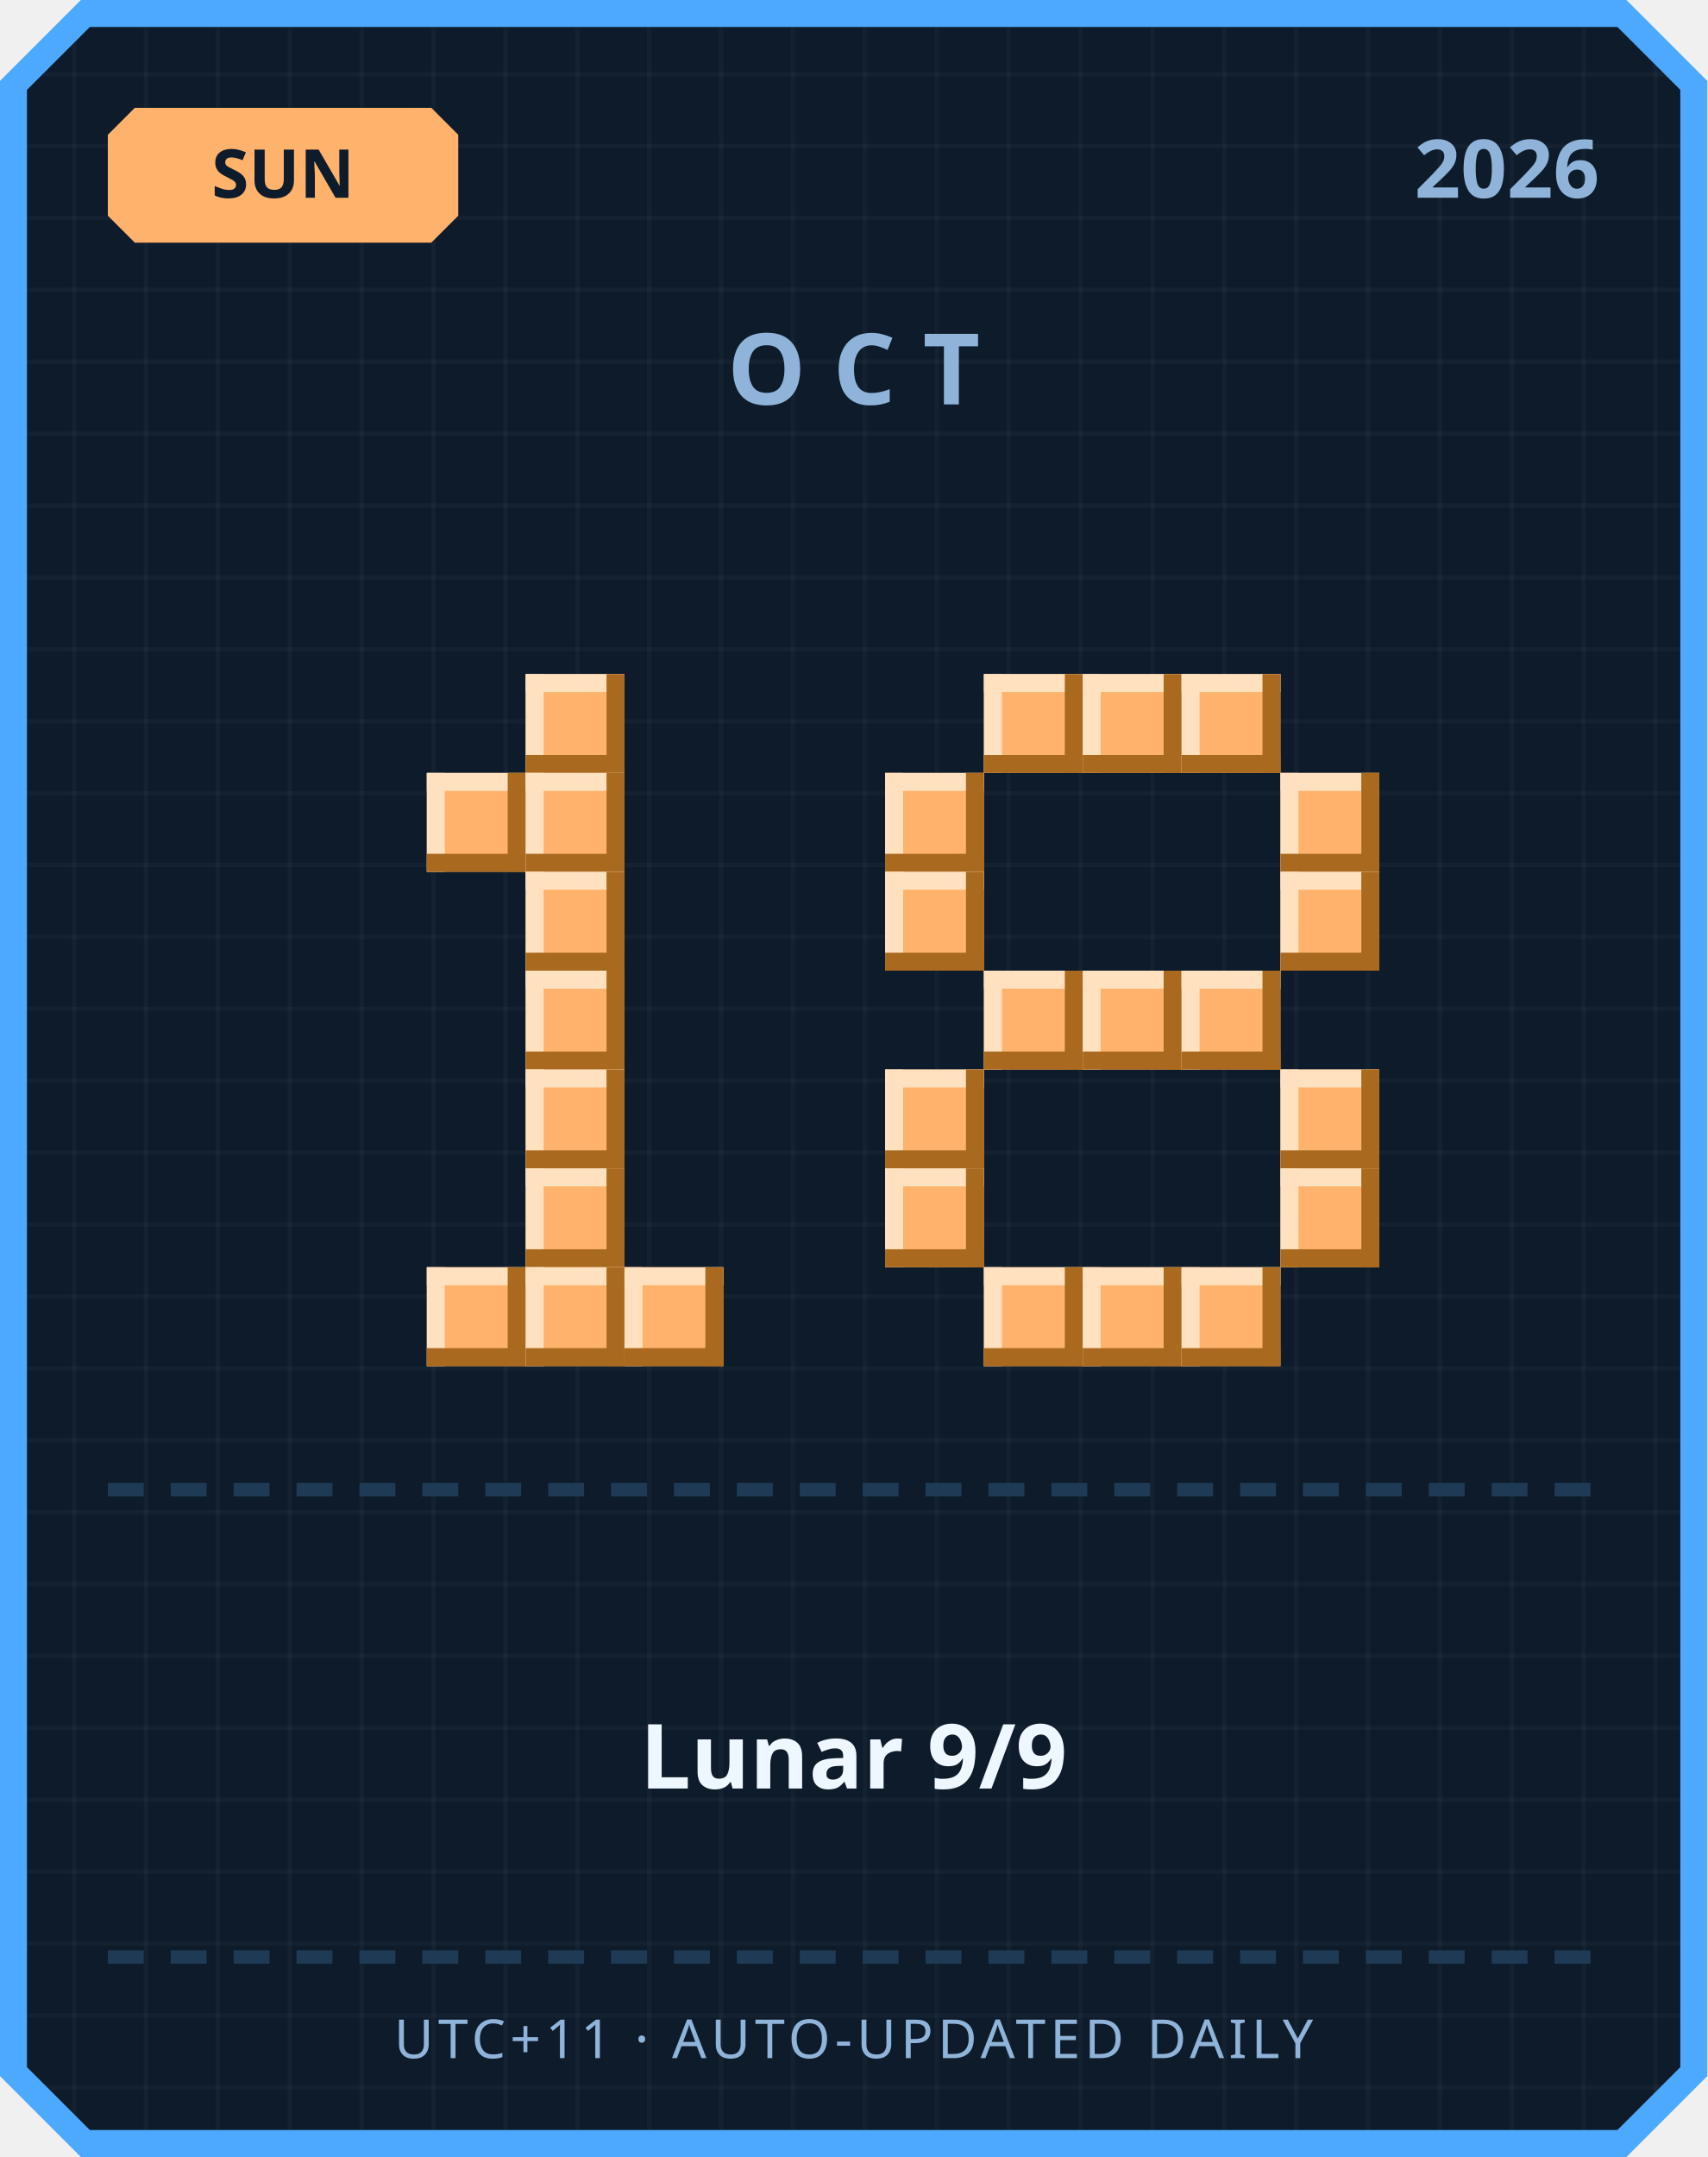
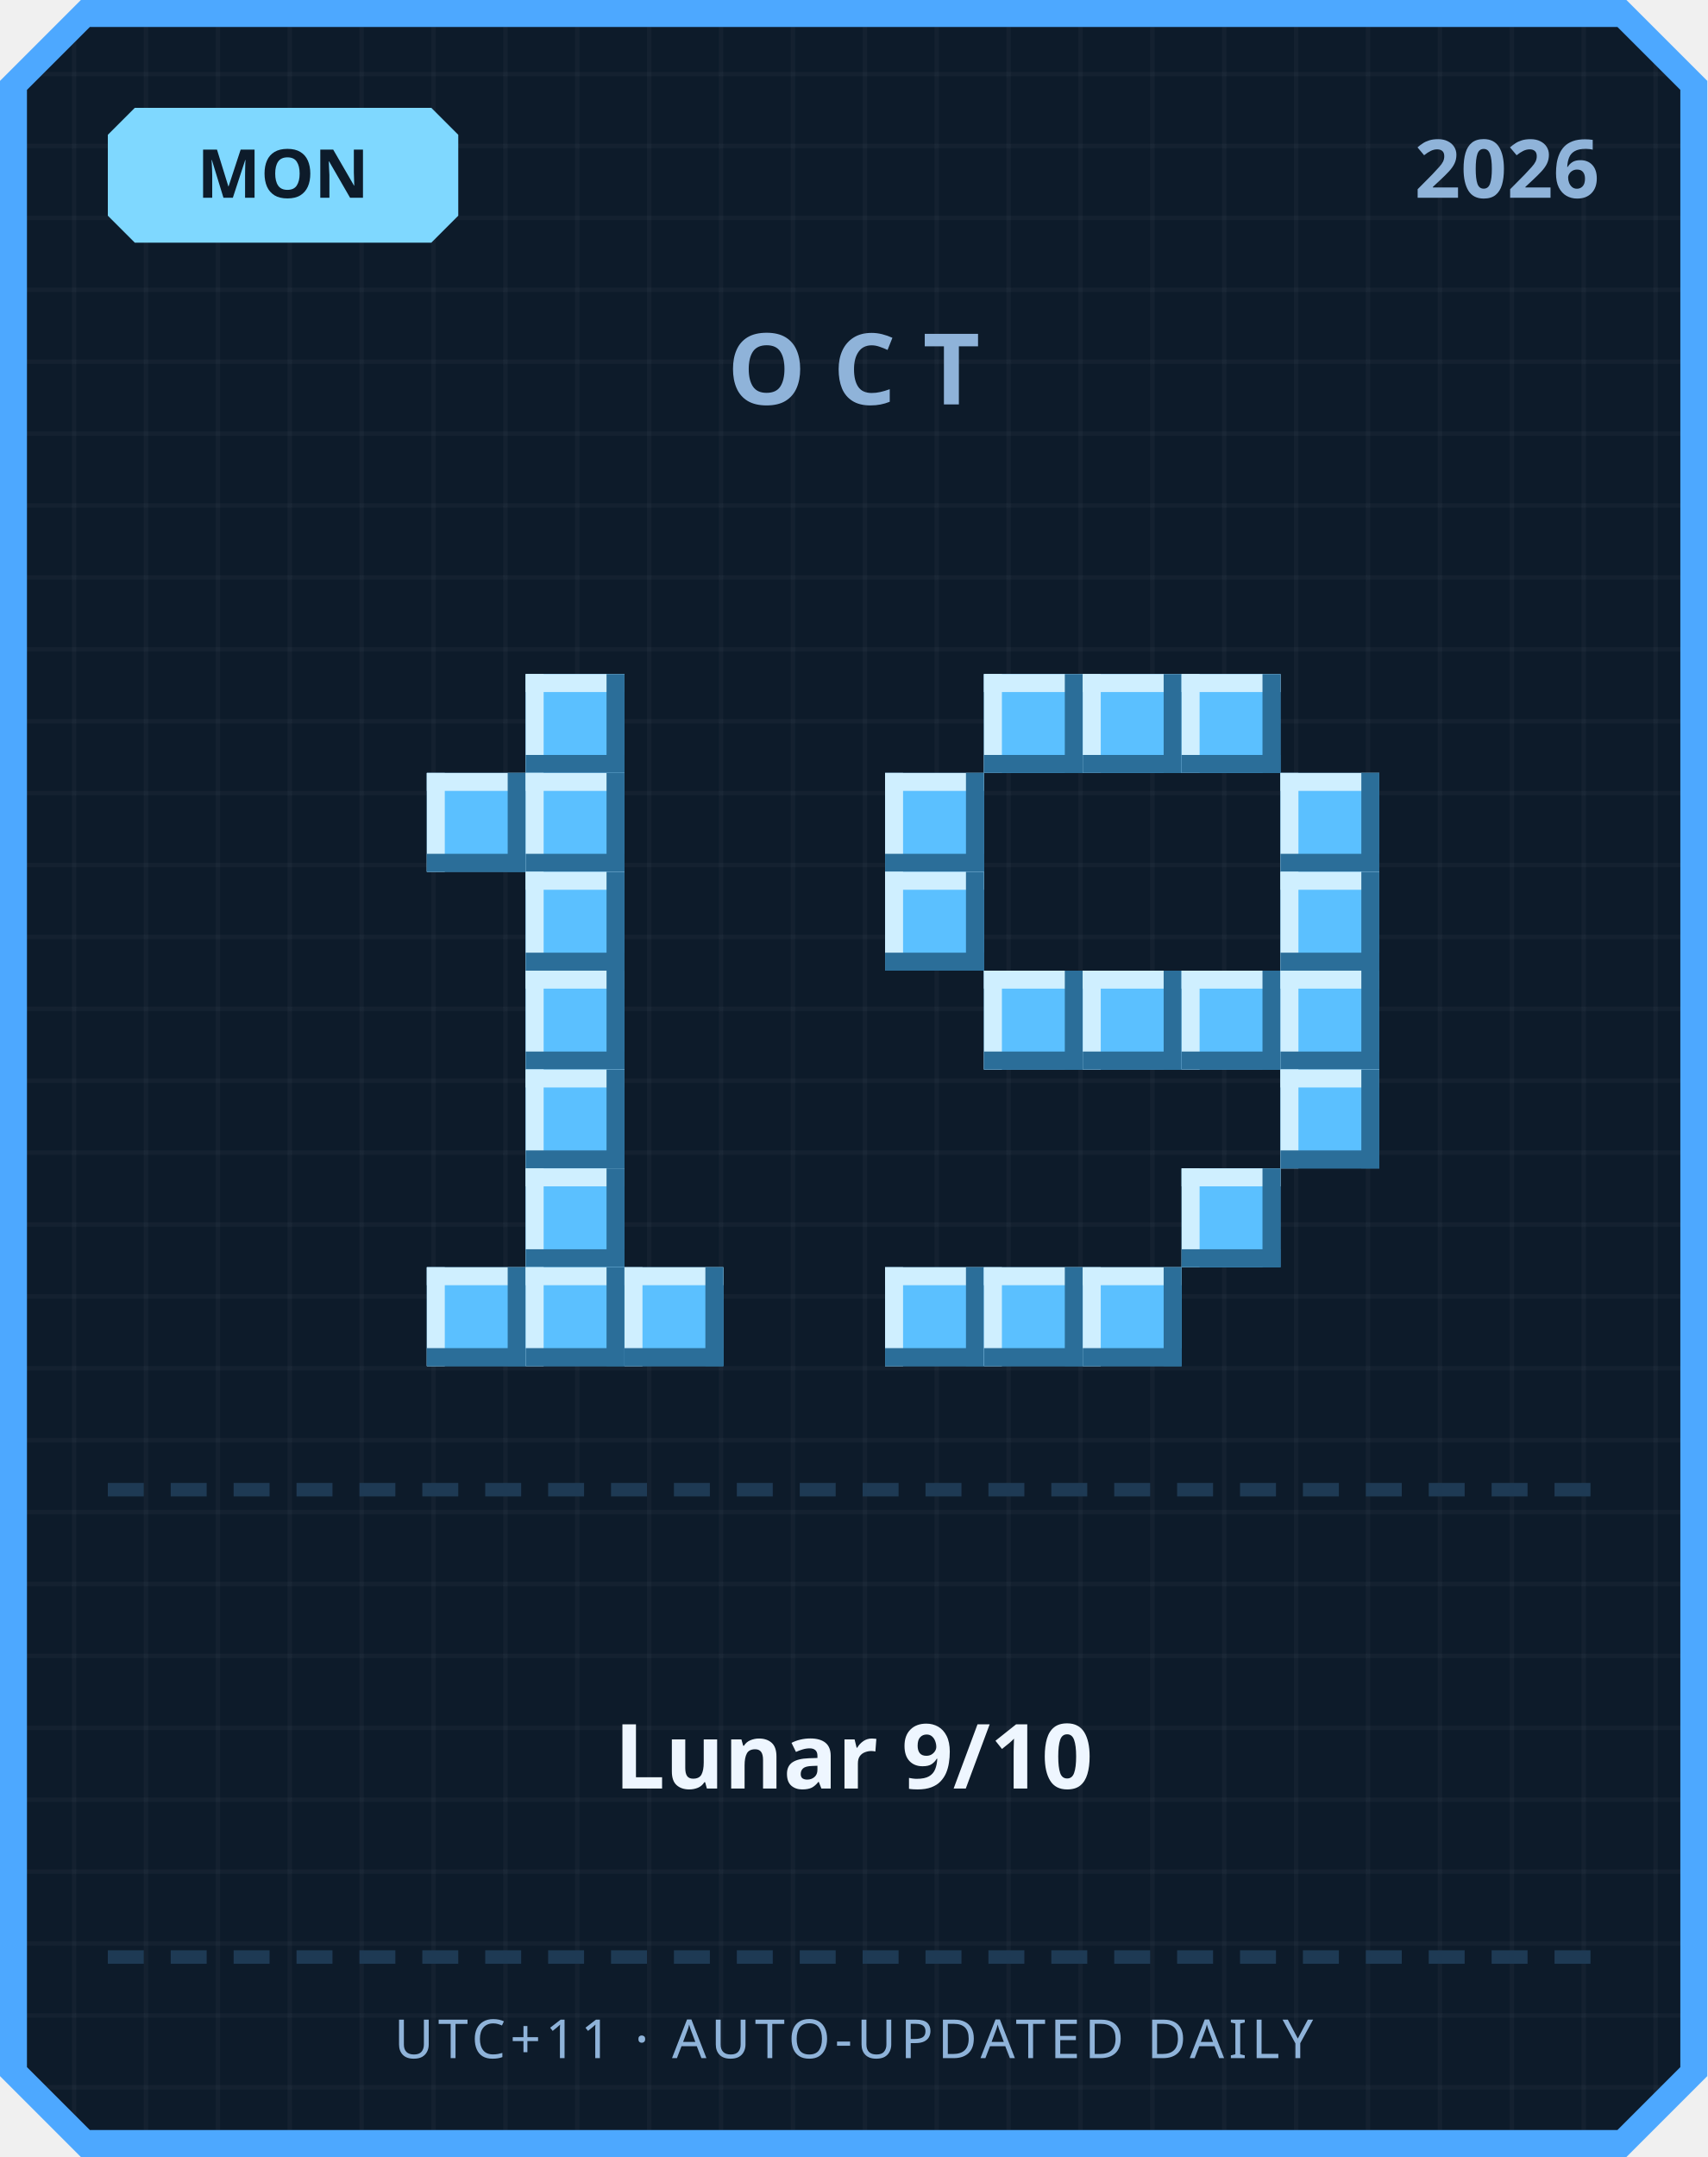
<svg xmlns="http://www.w3.org/2000/svg" width="380" height="480" viewBox="0 0 380 480">
  <defs>
    <pattern id="grid" width="16" height="16" patternUnits="userSpaceOnUse">
      <rect width="16" height="16" fill="#0d1b2a" />
      <rect width="1" height="16" fill="#ffffff" opacity="0.03" />
      <rect width="16" height="1" fill="#ffffff" opacity="0.03" />
    </pattern>
  </defs>
  <path d="M 18,0 L 362,0 L 380,18 L 380,462 L 362,480 L 18,480 L 0,462 L 0,18 Z" fill="#4da8ff" />
  <path d="M 20,6 L 360,6 L 374,20 L 374,460 L 360,474 L 20,474 L 6,460 L 6,20 Z" fill="url(#grid)" />
-   <path d="M 30,24 L 96,24 L 102,30 L 102,48 L 96,54 L 30,54 L 24,48 L 24,30 Z" fill="#ffb26b" />
-   <text x="63" y="44" text-anchor="middle" font-family="'Segoe UI', sans-serif" font-size="15" font-weight="700" fill="#0d1b2a">SUN</text>
+   <path d="M 30,24 L 96,24 L 102,30 L 102,48 L 96,54 L 30,54 L 24,48 L 24,30 Z" fill="#7fd8ff" />
+   <text x="63" y="44" text-anchor="middle" font-family="'Segoe UI', sans-serif" font-size="15" font-weight="700" fill="#0d1b2a">MON</text>
  <text x="356" y="44" text-anchor="end" font-family="'Segoe UI', sans-serif" font-size="18" font-weight="700" fill="#8fb3d9">2026</text>
  <text x="190" y="90" text-anchor="middle" font-family="'Segoe UI', sans-serif" font-size="22" font-weight="700" letter-spacing="6" fill="#8fb3d9">OCT</text>
-   <rect x="117" y="150" width="22" height="22" fill="#ffb26b" />
-   <rect x="117" y="150" width="22" height="4" fill="#ffe1bf" />
-   <rect x="117" y="150" width="4" height="22" fill="#ffe1bf" />
-   <rect x="117" y="168" width="22" height="4" fill="#a9691f" />
-   <rect x="135" y="150" width="4" height="22" fill="#a9691f" />
-   <rect x="95" y="172" width="22" height="22" fill="#ffb26b" />
-   <rect x="95" y="172" width="22" height="4" fill="#ffe1bf" />
-   <rect x="95" y="172" width="4" height="22" fill="#ffe1bf" />
-   <rect x="95" y="190" width="22" height="4" fill="#a9691f" />
-   <rect x="113" y="172" width="4" height="22" fill="#a9691f" />
-   <rect x="117" y="172" width="22" height="22" fill="#ffb26b" />
-   <rect x="117" y="172" width="22" height="4" fill="#ffe1bf" />
-   <rect x="117" y="172" width="4" height="22" fill="#ffe1bf" />
-   <rect x="117" y="190" width="22" height="4" fill="#a9691f" />
-   <rect x="135" y="172" width="4" height="22" fill="#a9691f" />
-   <rect x="117" y="194" width="22" height="22" fill="#ffb26b" />
-   <rect x="117" y="194" width="22" height="4" fill="#ffe1bf" />
-   <rect x="117" y="194" width="4" height="22" fill="#ffe1bf" />
-   <rect x="117" y="212" width="22" height="4" fill="#a9691f" />
-   <rect x="135" y="194" width="4" height="22" fill="#a9691f" />
-   <rect x="117" y="216" width="22" height="22" fill="#ffb26b" />
-   <rect x="117" y="216" width="22" height="4" fill="#ffe1bf" />
-   <rect x="117" y="216" width="4" height="22" fill="#ffe1bf" />
-   <rect x="117" y="234" width="22" height="4" fill="#a9691f" />
-   <rect x="135" y="216" width="4" height="22" fill="#a9691f" />
-   <rect x="117" y="238" width="22" height="22" fill="#ffb26b" />
-   <rect x="117" y="238" width="22" height="4" fill="#ffe1bf" />
-   <rect x="117" y="238" width="4" height="22" fill="#ffe1bf" />
-   <rect x="117" y="256" width="22" height="4" fill="#a9691f" />
-   <rect x="135" y="238" width="4" height="22" fill="#a9691f" />
-   <rect x="117" y="260" width="22" height="22" fill="#ffb26b" />
-   <rect x="117" y="260" width="22" height="4" fill="#ffe1bf" />
-   <rect x="117" y="260" width="4" height="22" fill="#ffe1bf" />
-   <rect x="117" y="278" width="22" height="4" fill="#a9691f" />
-   <rect x="135" y="260" width="4" height="22" fill="#a9691f" />
-   <rect x="95" y="282" width="22" height="22" fill="#ffb26b" />
-   <rect x="95" y="282" width="22" height="4" fill="#ffe1bf" />
-   <rect x="95" y="282" width="4" height="22" fill="#ffe1bf" />
-   <rect x="95" y="300" width="22" height="4" fill="#a9691f" />
-   <rect x="113" y="282" width="4" height="22" fill="#a9691f" />
-   <rect x="117" y="282" width="22" height="22" fill="#ffb26b" />
-   <rect x="117" y="282" width="22" height="4" fill="#ffe1bf" />
-   <rect x="117" y="282" width="4" height="22" fill="#ffe1bf" />
-   <rect x="117" y="300" width="22" height="4" fill="#a9691f" />
-   <rect x="135" y="282" width="4" height="22" fill="#a9691f" />
-   <rect x="139" y="282" width="22" height="22" fill="#ffb26b" />
-   <rect x="139" y="282" width="22" height="4" fill="#ffe1bf" />
-   <rect x="139" y="282" width="4" height="22" fill="#ffe1bf" />
-   <rect x="139" y="300" width="22" height="4" fill="#a9691f" />
-   <rect x="157" y="282" width="4" height="22" fill="#a9691f" />
-   <rect x="219" y="150" width="22" height="22" fill="#ffb26b" />
-   <rect x="219" y="150" width="22" height="4" fill="#ffe1bf" />
-   <rect x="219" y="150" width="4" height="22" fill="#ffe1bf" />
-   <rect x="219" y="168" width="22" height="4" fill="#a9691f" />
-   <rect x="237" y="150" width="4" height="22" fill="#a9691f" />
-   <rect x="241" y="150" width="22" height="22" fill="#ffb26b" />
-   <rect x="241" y="150" width="22" height="4" fill="#ffe1bf" />
-   <rect x="241" y="150" width="4" height="22" fill="#ffe1bf" />
-   <rect x="241" y="168" width="22" height="4" fill="#a9691f" />
-   <rect x="259" y="150" width="4" height="22" fill="#a9691f" />
-   <rect x="263" y="150" width="22" height="22" fill="#ffb26b" />
-   <rect x="263" y="150" width="22" height="4" fill="#ffe1bf" />
-   <rect x="263" y="150" width="4" height="22" fill="#ffe1bf" />
-   <rect x="263" y="168" width="22" height="4" fill="#a9691f" />
-   <rect x="281" y="150" width="4" height="22" fill="#a9691f" />
-   <rect x="197" y="172" width="22" height="22" fill="#ffb26b" />
-   <rect x="197" y="172" width="22" height="4" fill="#ffe1bf" />
-   <rect x="197" y="172" width="4" height="22" fill="#ffe1bf" />
-   <rect x="197" y="190" width="22" height="4" fill="#a9691f" />
-   <rect x="215" y="172" width="4" height="22" fill="#a9691f" />
-   <rect x="285" y="172" width="22" height="22" fill="#ffb26b" />
-   <rect x="285" y="172" width="22" height="4" fill="#ffe1bf" />
-   <rect x="285" y="172" width="4" height="22" fill="#ffe1bf" />
-   <rect x="285" y="190" width="22" height="4" fill="#a9691f" />
-   <rect x="303" y="172" width="4" height="22" fill="#a9691f" />
-   <rect x="197" y="194" width="22" height="22" fill="#ffb26b" />
-   <rect x="197" y="194" width="22" height="4" fill="#ffe1bf" />
-   <rect x="197" y="194" width="4" height="22" fill="#ffe1bf" />
-   <rect x="197" y="212" width="22" height="4" fill="#a9691f" />
-   <rect x="215" y="194" width="4" height="22" fill="#a9691f" />
-   <rect x="285" y="194" width="22" height="22" fill="#ffb26b" />
-   <rect x="285" y="194" width="22" height="4" fill="#ffe1bf" />
-   <rect x="285" y="194" width="4" height="22" fill="#ffe1bf" />
-   <rect x="285" y="212" width="22" height="4" fill="#a9691f" />
-   <rect x="303" y="194" width="4" height="22" fill="#a9691f" />
-   <rect x="219" y="216" width="22" height="22" fill="#ffb26b" />
-   <rect x="219" y="216" width="22" height="4" fill="#ffe1bf" />
-   <rect x="219" y="216" width="4" height="22" fill="#ffe1bf" />
-   <rect x="219" y="234" width="22" height="4" fill="#a9691f" />
-   <rect x="237" y="216" width="4" height="22" fill="#a9691f" />
-   <rect x="241" y="216" width="22" height="22" fill="#ffb26b" />
-   <rect x="241" y="216" width="22" height="4" fill="#ffe1bf" />
-   <rect x="241" y="216" width="4" height="22" fill="#ffe1bf" />
-   <rect x="241" y="234" width="22" height="4" fill="#a9691f" />
-   <rect x="259" y="216" width="4" height="22" fill="#a9691f" />
-   <rect x="263" y="216" width="22" height="22" fill="#ffb26b" />
-   <rect x="263" y="216" width="22" height="4" fill="#ffe1bf" />
-   <rect x="263" y="216" width="4" height="22" fill="#ffe1bf" />
-   <rect x="263" y="234" width="22" height="4" fill="#a9691f" />
-   <rect x="281" y="216" width="4" height="22" fill="#a9691f" />
-   <rect x="197" y="238" width="22" height="22" fill="#ffb26b" />
-   <rect x="197" y="238" width="22" height="4" fill="#ffe1bf" />
-   <rect x="197" y="238" width="4" height="22" fill="#ffe1bf" />
-   <rect x="197" y="256" width="22" height="4" fill="#a9691f" />
-   <rect x="215" y="238" width="4" height="22" fill="#a9691f" />
-   <rect x="285" y="238" width="22" height="22" fill="#ffb26b" />
-   <rect x="285" y="238" width="22" height="4" fill="#ffe1bf" />
-   <rect x="285" y="238" width="4" height="22" fill="#ffe1bf" />
-   <rect x="285" y="256" width="22" height="4" fill="#a9691f" />
-   <rect x="303" y="238" width="4" height="22" fill="#a9691f" />
-   <rect x="197" y="260" width="22" height="22" fill="#ffb26b" />
-   <rect x="197" y="260" width="22" height="4" fill="#ffe1bf" />
-   <rect x="197" y="260" width="4" height="22" fill="#ffe1bf" />
-   <rect x="197" y="278" width="22" height="4" fill="#a9691f" />
-   <rect x="215" y="260" width="4" height="22" fill="#a9691f" />
-   <rect x="285" y="260" width="22" height="22" fill="#ffb26b" />
-   <rect x="285" y="260" width="22" height="4" fill="#ffe1bf" />
-   <rect x="285" y="260" width="4" height="22" fill="#ffe1bf" />
-   <rect x="285" y="278" width="22" height="4" fill="#a9691f" />
-   <rect x="303" y="260" width="4" height="22" fill="#a9691f" />
-   <rect x="219" y="282" width="22" height="22" fill="#ffb26b" />
-   <rect x="219" y="282" width="22" height="4" fill="#ffe1bf" />
-   <rect x="219" y="282" width="4" height="22" fill="#ffe1bf" />
-   <rect x="219" y="300" width="22" height="4" fill="#a9691f" />
-   <rect x="237" y="282" width="4" height="22" fill="#a9691f" />
-   <rect x="241" y="282" width="22" height="22" fill="#ffb26b" />
-   <rect x="241" y="282" width="22" height="4" fill="#ffe1bf" />
-   <rect x="241" y="282" width="4" height="22" fill="#ffe1bf" />
-   <rect x="241" y="300" width="22" height="4" fill="#a9691f" />
-   <rect x="259" y="282" width="4" height="22" fill="#a9691f" />
-   <rect x="263" y="282" width="22" height="22" fill="#ffb26b" />
-   <rect x="263" y="282" width="22" height="4" fill="#ffe1bf" />
-   <rect x="263" y="282" width="4" height="22" fill="#ffe1bf" />
-   <rect x="263" y="300" width="22" height="4" fill="#a9691f" />
-   <rect x="281" y="282" width="4" height="22" fill="#a9691f" />
+   <rect x="117" y="150" width="22" height="22" fill="#5bc0ff" />
+   <rect x="117" y="150" width="22" height="4" fill="#cfefff" />
+   <rect x="117" y="150" width="4" height="22" fill="#cfefff" />
+   <rect x="117" y="168" width="22" height="4" fill="#2b6e99" />
+   <rect x="135" y="150" width="4" height="22" fill="#2b6e99" />
+   <rect x="95" y="172" width="22" height="22" fill="#5bc0ff" />
+   <rect x="95" y="172" width="22" height="4" fill="#cfefff" />
+   <rect x="95" y="172" width="4" height="22" fill="#cfefff" />
+   <rect x="95" y="190" width="22" height="4" fill="#2b6e99" />
+   <rect x="113" y="172" width="4" height="22" fill="#2b6e99" />
+   <rect x="117" y="172" width="22" height="22" fill="#5bc0ff" />
+   <rect x="117" y="172" width="22" height="4" fill="#cfefff" />
+   <rect x="117" y="172" width="4" height="22" fill="#cfefff" />
+   <rect x="117" y="190" width="22" height="4" fill="#2b6e99" />
+   <rect x="135" y="172" width="4" height="22" fill="#2b6e99" />
+   <rect x="117" y="194" width="22" height="22" fill="#5bc0ff" />
+   <rect x="117" y="194" width="22" height="4" fill="#cfefff" />
+   <rect x="117" y="194" width="4" height="22" fill="#cfefff" />
+   <rect x="117" y="212" width="22" height="4" fill="#2b6e99" />
+   <rect x="135" y="194" width="4" height="22" fill="#2b6e99" />
+   <rect x="117" y="216" width="22" height="22" fill="#5bc0ff" />
+   <rect x="117" y="216" width="22" height="4" fill="#cfefff" />
+   <rect x="117" y="216" width="4" height="22" fill="#cfefff" />
+   <rect x="117" y="234" width="22" height="4" fill="#2b6e99" />
+   <rect x="135" y="216" width="4" height="22" fill="#2b6e99" />
+   <rect x="117" y="238" width="22" height="22" fill="#5bc0ff" />
+   <rect x="117" y="238" width="22" height="4" fill="#cfefff" />
+   <rect x="117" y="238" width="4" height="22" fill="#cfefff" />
+   <rect x="117" y="256" width="22" height="4" fill="#2b6e99" />
+   <rect x="135" y="238" width="4" height="22" fill="#2b6e99" />
+   <rect x="117" y="260" width="22" height="22" fill="#5bc0ff" />
+   <rect x="117" y="260" width="22" height="4" fill="#cfefff" />
+   <rect x="117" y="260" width="4" height="22" fill="#cfefff" />
+   <rect x="117" y="278" width="22" height="4" fill="#2b6e99" />
+   <rect x="135" y="260" width="4" height="22" fill="#2b6e99" />
+   <rect x="95" y="282" width="22" height="22" fill="#5bc0ff" />
+   <rect x="95" y="282" width="22" height="4" fill="#cfefff" />
+   <rect x="95" y="282" width="4" height="22" fill="#cfefff" />
+   <rect x="95" y="300" width="22" height="4" fill="#2b6e99" />
+   <rect x="113" y="282" width="4" height="22" fill="#2b6e99" />
+   <rect x="117" y="282" width="22" height="22" fill="#5bc0ff" />
+   <rect x="117" y="282" width="22" height="4" fill="#cfefff" />
+   <rect x="117" y="282" width="4" height="22" fill="#cfefff" />
+   <rect x="117" y="300" width="22" height="4" fill="#2b6e99" />
+   <rect x="135" y="282" width="4" height="22" fill="#2b6e99" />
+   <rect x="139" y="282" width="22" height="22" fill="#5bc0ff" />
+   <rect x="139" y="282" width="22" height="4" fill="#cfefff" />
+   <rect x="139" y="282" width="4" height="22" fill="#cfefff" />
+   <rect x="139" y="300" width="22" height="4" fill="#2b6e99" />
+   <rect x="157" y="282" width="4" height="22" fill="#2b6e99" />
+   <rect x="219" y="150" width="22" height="22" fill="#5bc0ff" />
+   <rect x="219" y="150" width="22" height="4" fill="#cfefff" />
+   <rect x="219" y="150" width="4" height="22" fill="#cfefff" />
+   <rect x="219" y="168" width="22" height="4" fill="#2b6e99" />
+   <rect x="237" y="150" width="4" height="22" fill="#2b6e99" />
+   <rect x="241" y="150" width="22" height="22" fill="#5bc0ff" />
+   <rect x="241" y="150" width="22" height="4" fill="#cfefff" />
+   <rect x="241" y="150" width="4" height="22" fill="#cfefff" />
+   <rect x="241" y="168" width="22" height="4" fill="#2b6e99" />
+   <rect x="259" y="150" width="4" height="22" fill="#2b6e99" />
+   <rect x="263" y="150" width="22" height="22" fill="#5bc0ff" />
+   <rect x="263" y="150" width="22" height="4" fill="#cfefff" />
+   <rect x="263" y="150" width="4" height="22" fill="#cfefff" />
+   <rect x="263" y="168" width="22" height="4" fill="#2b6e99" />
+   <rect x="281" y="150" width="4" height="22" fill="#2b6e99" />
+   <rect x="197" y="172" width="22" height="22" fill="#5bc0ff" />
+   <rect x="197" y="172" width="22" height="4" fill="#cfefff" />
+   <rect x="197" y="172" width="4" height="22" fill="#cfefff" />
+   <rect x="197" y="190" width="22" height="4" fill="#2b6e99" />
+   <rect x="215" y="172" width="4" height="22" fill="#2b6e99" />
+   <rect x="285" y="172" width="22" height="22" fill="#5bc0ff" />
+   <rect x="285" y="172" width="22" height="4" fill="#cfefff" />
+   <rect x="285" y="172" width="4" height="22" fill="#cfefff" />
+   <rect x="285" y="190" width="22" height="4" fill="#2b6e99" />
+   <rect x="303" y="172" width="4" height="22" fill="#2b6e99" />
+   <rect x="197" y="194" width="22" height="22" fill="#5bc0ff" />
+   <rect x="197" y="194" width="22" height="4" fill="#cfefff" />
+   <rect x="197" y="194" width="4" height="22" fill="#cfefff" />
+   <rect x="197" y="212" width="22" height="4" fill="#2b6e99" />
+   <rect x="215" y="194" width="4" height="22" fill="#2b6e99" />
+   <rect x="285" y="194" width="22" height="22" fill="#5bc0ff" />
+   <rect x="285" y="194" width="22" height="4" fill="#cfefff" />
+   <rect x="285" y="194" width="4" height="22" fill="#cfefff" />
+   <rect x="285" y="212" width="22" height="4" fill="#2b6e99" />
+   <rect x="303" y="194" width="4" height="22" fill="#2b6e99" />
+   <rect x="219" y="216" width="22" height="22" fill="#5bc0ff" />
+   <rect x="219" y="216" width="22" height="4" fill="#cfefff" />
+   <rect x="219" y="216" width="4" height="22" fill="#cfefff" />
+   <rect x="219" y="234" width="22" height="4" fill="#2b6e99" />
+   <rect x="237" y="216" width="4" height="22" fill="#2b6e99" />
+   <rect x="241" y="216" width="22" height="22" fill="#5bc0ff" />
+   <rect x="241" y="216" width="22" height="4" fill="#cfefff" />
+   <rect x="241" y="216" width="4" height="22" fill="#cfefff" />
+   <rect x="241" y="234" width="22" height="4" fill="#2b6e99" />
+   <rect x="259" y="216" width="4" height="22" fill="#2b6e99" />
+   <rect x="263" y="216" width="22" height="22" fill="#5bc0ff" />
+   <rect x="263" y="216" width="22" height="4" fill="#cfefff" />
+   <rect x="263" y="216" width="4" height="22" fill="#cfefff" />
+   <rect x="263" y="234" width="22" height="4" fill="#2b6e99" />
+   <rect x="281" y="216" width="4" height="22" fill="#2b6e99" />
+   <rect x="285" y="216" width="22" height="22" fill="#5bc0ff" />
+   <rect x="285" y="216" width="22" height="4" fill="#cfefff" />
+   <rect x="285" y="216" width="4" height="22" fill="#cfefff" />
+   <rect x="285" y="234" width="22" height="4" fill="#2b6e99" />
+   <rect x="303" y="216" width="4" height="22" fill="#2b6e99" />
+   <rect x="285" y="238" width="22" height="22" fill="#5bc0ff" />
+   <rect x="285" y="238" width="22" height="4" fill="#cfefff" />
+   <rect x="285" y="238" width="4" height="22" fill="#cfefff" />
+   <rect x="285" y="256" width="22" height="4" fill="#2b6e99" />
+   <rect x="303" y="238" width="4" height="22" fill="#2b6e99" />
+   <rect x="263" y="260" width="22" height="22" fill="#5bc0ff" />
+   <rect x="263" y="260" width="22" height="4" fill="#cfefff" />
+   <rect x="263" y="260" width="4" height="22" fill="#cfefff" />
+   <rect x="263" y="278" width="22" height="4" fill="#2b6e99" />
+   <rect x="281" y="260" width="4" height="22" fill="#2b6e99" />
+   <rect x="197" y="282" width="22" height="22" fill="#5bc0ff" />
+   <rect x="197" y="282" width="22" height="4" fill="#cfefff" />
+   <rect x="197" y="282" width="4" height="22" fill="#cfefff" />
+   <rect x="197" y="300" width="22" height="4" fill="#2b6e99" />
+   <rect x="215" y="282" width="4" height="22" fill="#2b6e99" />
+   <rect x="219" y="282" width="22" height="22" fill="#5bc0ff" />
+   <rect x="219" y="282" width="22" height="4" fill="#cfefff" />
+   <rect x="219" y="282" width="4" height="22" fill="#cfefff" />
+   <rect x="219" y="300" width="22" height="4" fill="#2b6e99" />
+   <rect x="237" y="282" width="4" height="22" fill="#2b6e99" />
+   <rect x="241" y="282" width="22" height="22" fill="#5bc0ff" />
+   <rect x="241" y="282" width="22" height="4" fill="#cfefff" />
+   <rect x="241" y="282" width="4" height="22" fill="#cfefff" />
+   <rect x="241" y="300" width="22" height="4" fill="#2b6e99" />
+   <rect x="259" y="282" width="4" height="22" fill="#2b6e99" />
  <rect x="24" y="330" width="8" height="3" fill="#1e3a54" />
  <rect x="38" y="330" width="8" height="3" fill="#1e3a54" />
  <rect x="52" y="330" width="8" height="3" fill="#1e3a54" />
  <rect x="66" y="330" width="8" height="3" fill="#1e3a54" />
  <rect x="80" y="330" width="8" height="3" fill="#1e3a54" />
  <rect x="94" y="330" width="8" height="3" fill="#1e3a54" />
  <rect x="108" y="330" width="8" height="3" fill="#1e3a54" />
  <rect x="122" y="330" width="8" height="3" fill="#1e3a54" />
  <rect x="136" y="330" width="8" height="3" fill="#1e3a54" />
  <rect x="150" y="330" width="8" height="3" fill="#1e3a54" />
  <rect x="164" y="330" width="8" height="3" fill="#1e3a54" />
  <rect x="178" y="330" width="8" height="3" fill="#1e3a54" />
  <rect x="192" y="330" width="8" height="3" fill="#1e3a54" />
  <rect x="206" y="330" width="8" height="3" fill="#1e3a54" />
  <rect x="220" y="330" width="8" height="3" fill="#1e3a54" />
  <rect x="234" y="330" width="8" height="3" fill="#1e3a54" />
  <rect x="248" y="330" width="8" height="3" fill="#1e3a54" />
  <rect x="262" y="330" width="8" height="3" fill="#1e3a54" />
  <rect x="276" y="330" width="8" height="3" fill="#1e3a54" />
  <rect x="290" y="330" width="8" height="3" fill="#1e3a54" />
  <rect x="304" y="330" width="8" height="3" fill="#1e3a54" />
  <rect x="318" y="330" width="8" height="3" fill="#1e3a54" />
  <rect x="332" y="330" width="8" height="3" fill="#1e3a54" />
  <rect x="346" y="330" width="8" height="3" fill="#1e3a54" />
-   <text x="190" y="398" text-anchor="middle" font-family="'Segoe UI', 'Microsoft JhengHei', sans-serif" font-size="20" font-weight="700" fill="#eef6ff">Lunar 9/9</text>
+   <text x="190" y="398" text-anchor="middle" font-family="'Segoe UI', 'Microsoft JhengHei', sans-serif" font-size="20" font-weight="700" fill="#eef6ff">Lunar 9/10</text>
  <rect x="24" y="434" width="8" height="3" fill="#1e3a54" />
  <rect x="38" y="434" width="8" height="3" fill="#1e3a54" />
  <rect x="52" y="434" width="8" height="3" fill="#1e3a54" />
  <rect x="66" y="434" width="8" height="3" fill="#1e3a54" />
  <rect x="80" y="434" width="8" height="3" fill="#1e3a54" />
  <rect x="94" y="434" width="8" height="3" fill="#1e3a54" />
  <rect x="108" y="434" width="8" height="3" fill="#1e3a54" />
  <rect x="122" y="434" width="8" height="3" fill="#1e3a54" />
  <rect x="136" y="434" width="8" height="3" fill="#1e3a54" />
  <rect x="150" y="434" width="8" height="3" fill="#1e3a54" />
  <rect x="164" y="434" width="8" height="3" fill="#1e3a54" />
  <rect x="178" y="434" width="8" height="3" fill="#1e3a54" />
  <rect x="192" y="434" width="8" height="3" fill="#1e3a54" />
  <rect x="206" y="434" width="8" height="3" fill="#1e3a54" />
  <rect x="220" y="434" width="8" height="3" fill="#1e3a54" />
  <rect x="234" y="434" width="8" height="3" fill="#1e3a54" />
  <rect x="248" y="434" width="8" height="3" fill="#1e3a54" />
  <rect x="262" y="434" width="8" height="3" fill="#1e3a54" />
  <rect x="276" y="434" width="8" height="3" fill="#1e3a54" />
  <rect x="290" y="434" width="8" height="3" fill="#1e3a54" />
  <rect x="304" y="434" width="8" height="3" fill="#1e3a54" />
  <rect x="318" y="434" width="8" height="3" fill="#1e3a54" />
  <rect x="332" y="434" width="8" height="3" fill="#1e3a54" />
  <rect x="346" y="434" width="8" height="3" fill="#1e3a54" />
  <text x="190" y="458" text-anchor="middle" font-family="'Segoe UI', sans-serif" font-size="12" letter-spacing="1" fill="#8fb3d9">UTC+11 · AUTO-UPDATED DAILY</text>
</svg>
